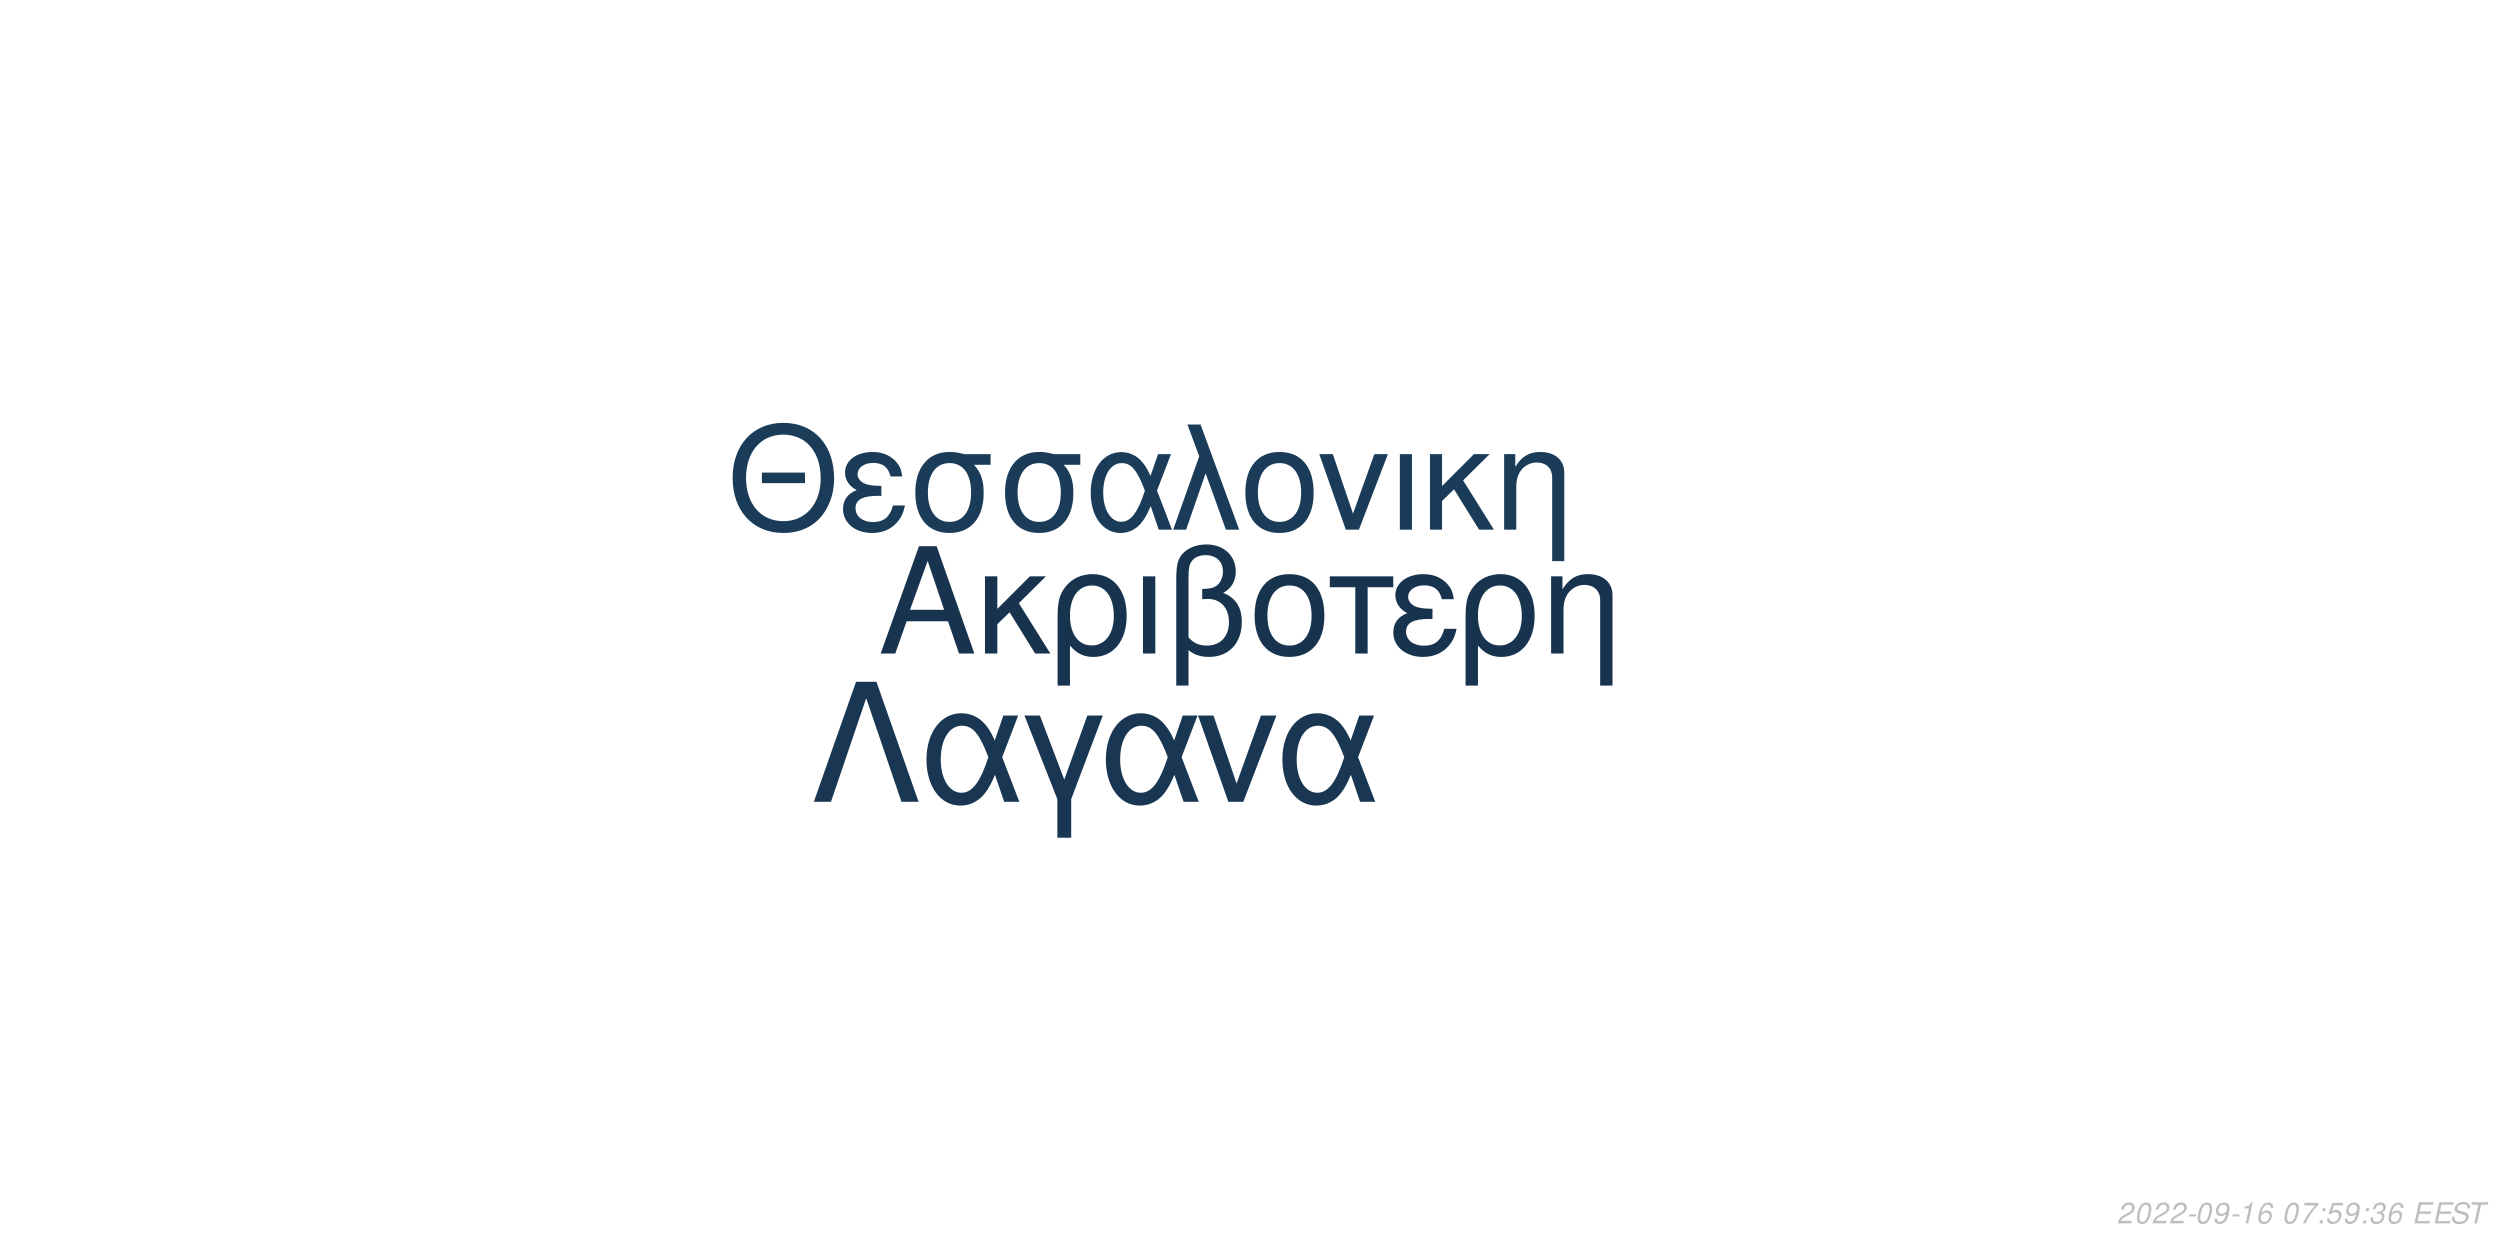
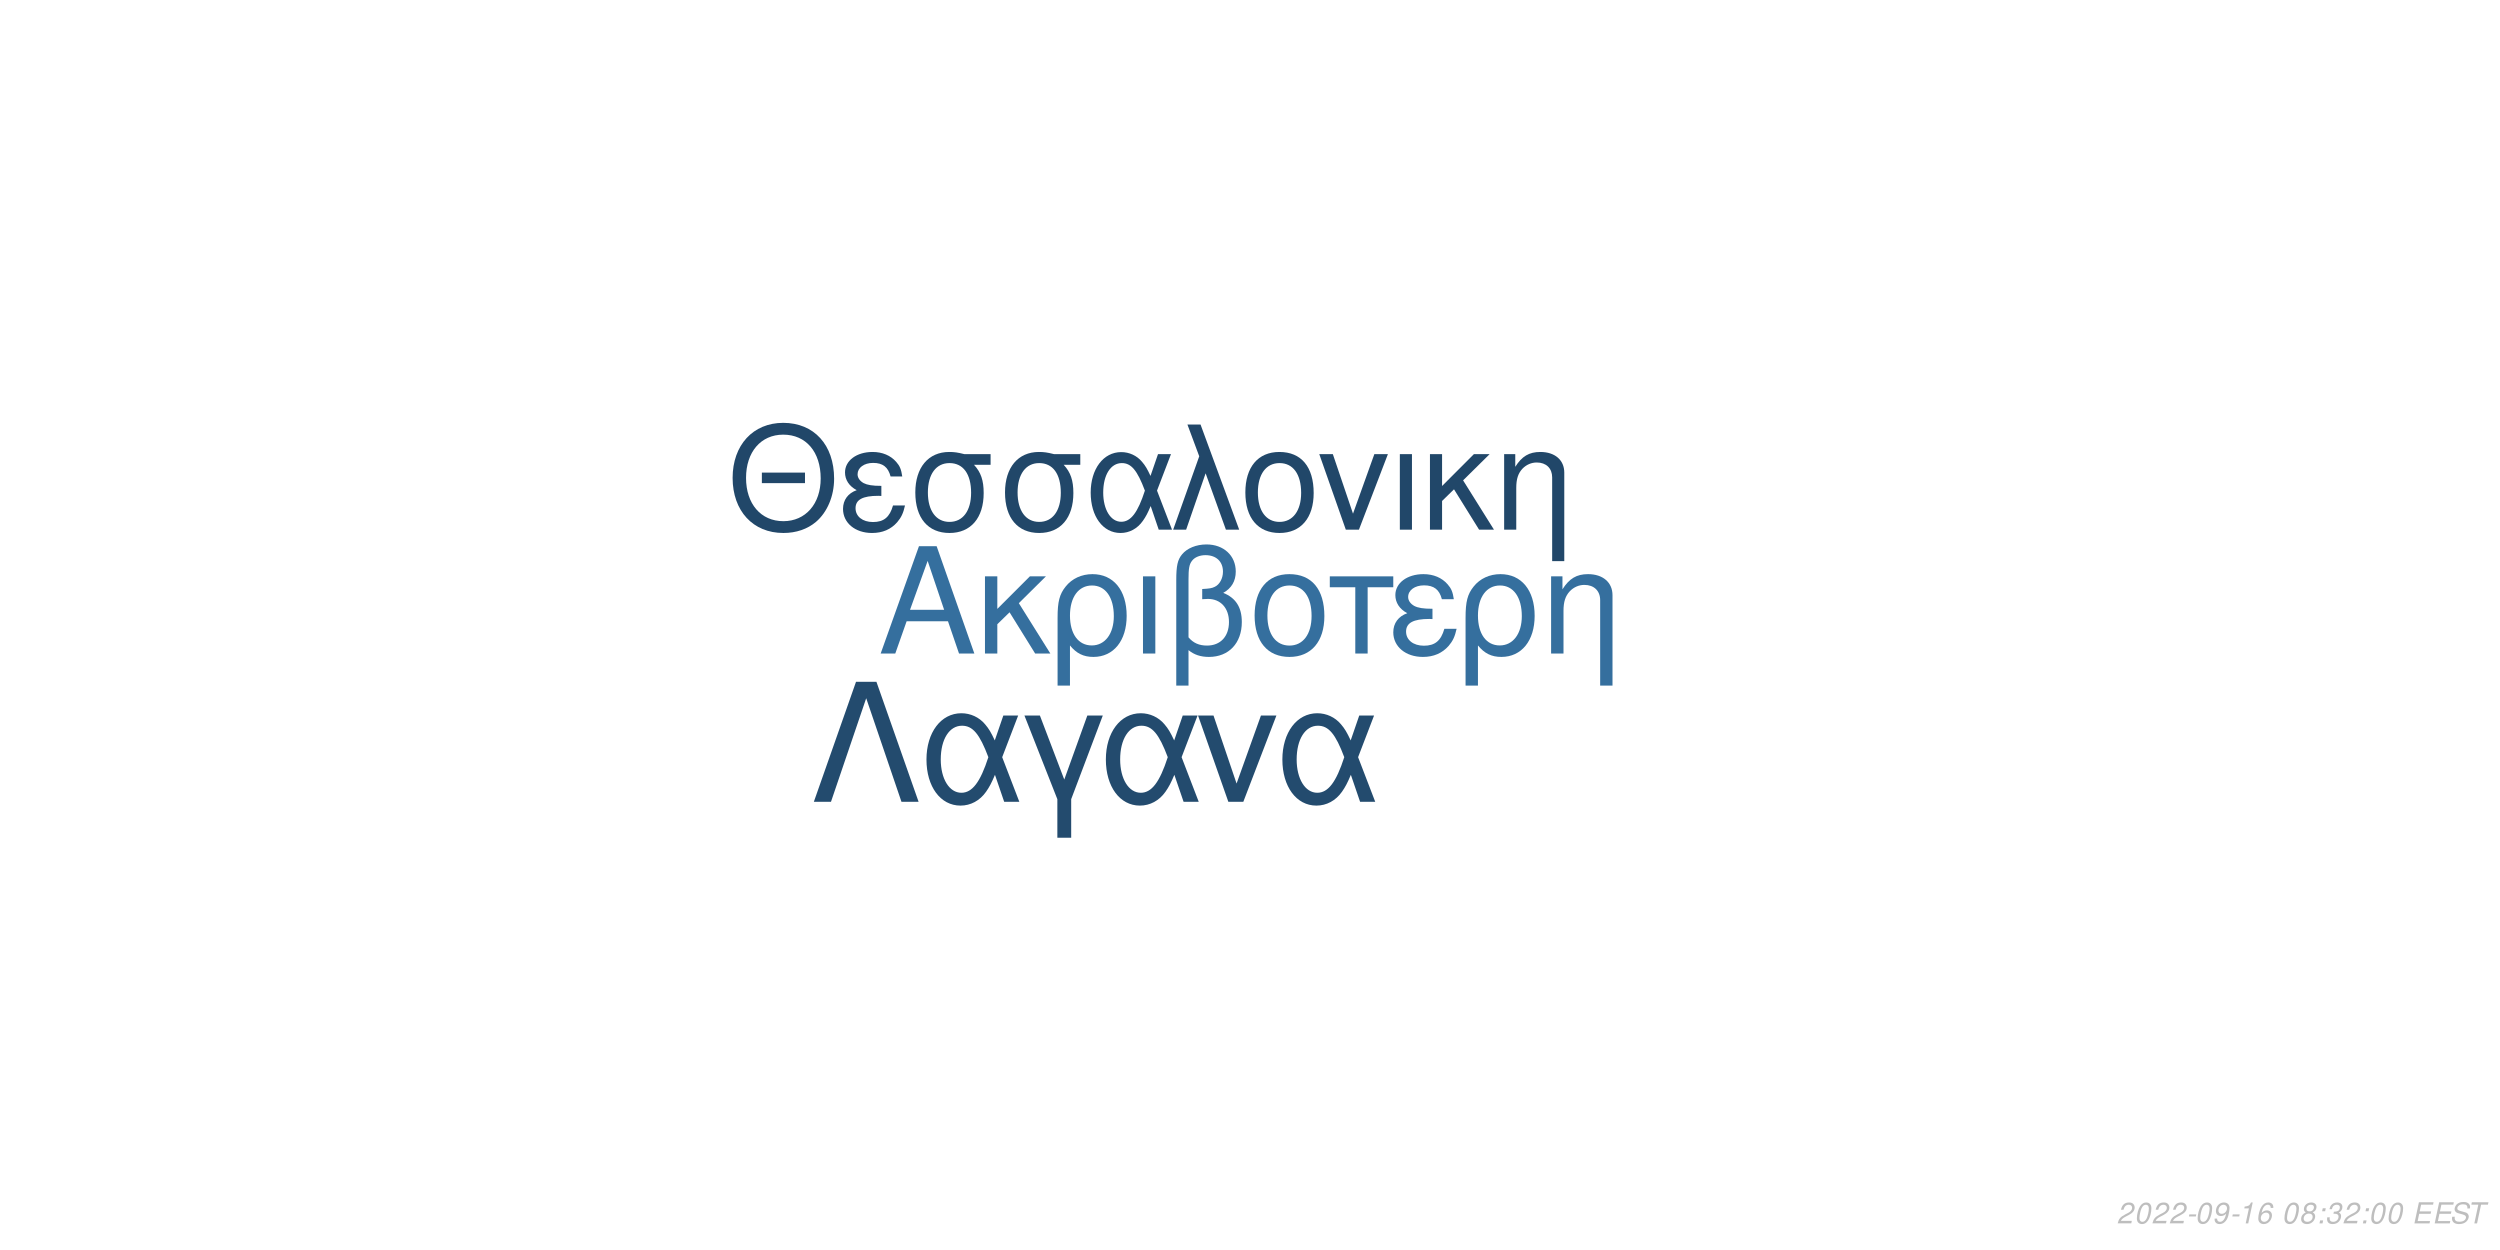
<svg xmlns="http://www.w3.org/2000/svg" xmlns:xlink="http://www.w3.org/1999/xlink" width="864pt" height="432pt" viewBox="0 0 864 432" version="1.1">
  <defs>
    <g>
      <symbol overflow="visible" id="glyph0-0">
        <path style="stroke:none;" d="" />
      </symbol>
      <symbol overflow="visible" id="glyph0-1">
        <path style="stroke:none;" d="M 24.125 -11.141 L 27.938 0 L 33.234 0 L 20.203 -37.094 L 14.094 -37.094 L 0.859 0 L 5.906 0 L 9.828 -11.141 Z M 22.797 -15.109 L 11 -15.109 L 17.094 -32.016 Z M 22.797 -15.109 " />
      </symbol>
      <symbol overflow="visible" id="glyph0-2">
        <path style="stroke:none;" d="M 7.172 -15.422 L 7.172 -26.672 L 2.906 -26.672 L 2.906 0 L 7.172 0 L 7.172 -10.125 L 11.406 -14.25 L 20.25 0 L 25.5 0 L 14.609 -17.406 L 23.969 -26.672 L 18.422 -26.672 Z M 7.172 -15.422 " />
      </symbol>
      <symbol overflow="visible" id="glyph0-3">
        <path style="stroke:none;" d="M 3 11.094 L 7.281 11.094 L 7.281 -2.797 C 9.516 -0.047 11.953 1.172 15.375 1.172 C 22.344 1.172 26.875 -4.422 26.875 -13.031 C 26.875 -21.891 22.297 -27.438 15.062 -27.438 C 11.297 -27.438 7.984 -25.906 5.797 -23.156 C 3.672 -20.516 3 -17.969 3 -12.359 Z M 14.906 -23.516 C 19.547 -23.516 22.438 -19.438 22.438 -12.922 C 22.438 -6.812 19.391 -2.797 14.812 -2.797 C 10.172 -2.797 7.281 -6.766 7.281 -13.125 C 7.281 -19.484 10.234 -23.516 14.906 -23.516 Z M 14.906 -23.516 " />
      </symbol>
      <symbol overflow="visible" id="glyph0-4">
        <path style="stroke:none;" d="M 3.516 0 L 7.781 0 L 7.781 -26.672 L 3.516 -26.672 Z M 3.516 0 " />
      </symbol>
      <symbol overflow="visible" id="glyph0-5">
        <path style="stroke:none;" d="M 4.016 11.094 L 8.25 11.094 L 8.25 -1.172 C 10.172 0.406 12.422 1.172 15.312 1.172 C 22.188 1.172 26.672 -3.609 26.672 -10.891 C 26.672 -15.984 24.578 -19.234 20.25 -20.969 C 23.109 -22.547 24.578 -25.031 24.578 -28.344 C 24.578 -33.844 20.406 -37.703 14.453 -37.703 C 10.938 -37.703 7.734 -36.391 6 -34.25 C 4.484 -32.422 4.016 -30.328 4.016 -25.391 Z M 8.25 -25.656 C 8.25 -29.359 8.5 -30.844 9.469 -32.062 C 10.375 -33.281 12.156 -34 14.094 -34 C 17.812 -34 20.156 -31.812 20.156 -28.297 C 20.156 -25.953 18.984 -23.812 17.297 -23.047 C 16.281 -22.547 15.469 -22.438 12.984 -22.297 L 12.984 -18.781 C 13.734 -18.828 14.344 -18.875 14.969 -18.875 C 19.344 -18.875 22.234 -15.719 22.234 -10.891 C 22.234 -5.906 19.281 -2.75 14.656 -2.75 C 11.953 -2.75 9.922 -3.609 8.25 -5.594 Z M 8.25 -25.656 " />
      </symbol>
      <symbol overflow="visible" id="glyph0-6">
        <path style="stroke:none;" d="M 14.094 -27.438 C 6.562 -27.438 2.094 -22.094 2.094 -13.125 C 2.094 -4.125 6.562 1.172 14.141 1.172 C 21.672 1.172 26.203 -4.172 26.203 -12.922 C 26.203 -22.188 21.828 -27.438 14.094 -27.438 Z M 14.141 -23.516 C 18.938 -23.516 21.781 -19.594 21.781 -12.984 C 21.781 -6.672 18.828 -2.75 14.141 -2.75 C 9.422 -2.75 6.516 -6.672 6.516 -13.125 C 6.516 -19.594 9.422 -23.516 14.141 -23.516 Z M 14.141 -23.516 " />
      </symbol>
      <symbol overflow="visible" id="glyph0-7">
        <path style="stroke:none;" d="M 7.891 0 L 12.156 0 L 12.156 -22.906 L 21.016 -22.906 L 21.016 -26.672 L -0.922 -26.672 L -0.922 -22.906 L 7.891 -22.906 Z M 7.891 0 " />
      </symbol>
      <symbol overflow="visible" id="glyph0-8">
        <path style="stroke:none;" d="M 14.562 -15.469 C 11.344 -15.469 9.562 -15.781 8.297 -16.438 C 6.922 -17.203 6.156 -18.328 6.156 -19.547 C 6.156 -21.891 8.453 -23.562 11.656 -23.562 C 15.062 -23.562 16.953 -22.094 17.812 -18.781 L 21.938 -18.781 C 21.578 -21.266 21.062 -22.5 19.797 -23.922 C 17.812 -26.203 14.906 -27.438 11.453 -27.438 C 5.797 -27.438 1.734 -24.375 1.734 -20.203 C 1.734 -17.609 3.156 -15.375 5.859 -13.938 C 2.797 -12.875 1.016 -10.484 1.016 -7.328 C 1.016 -2.391 5.297 1.172 11.25 1.172 C 14.969 1.172 17.906 -0.109 20.156 -2.641 C 21.578 -4.328 22.297 -5.797 22.906 -8.547 L 18.672 -8.547 C 17.5 -4.422 15.422 -2.703 11.609 -2.703 C 7.938 -2.703 5.438 -4.688 5.438 -7.578 C 5.438 -10.578 7.938 -11.953 13.484 -11.953 C 13.641 -11.953 14.094 -11.953 14.562 -11.906 Z M 14.562 -15.469 " />
      </symbol>
      <symbol overflow="visible" id="glyph0-9">
        <path style="stroke:none;" d="M 3.562 -26.672 L 3.562 0 L 7.844 0 L 7.844 -14.703 C 7.844 -17.906 8.5 -19.891 10.031 -21.531 C 11.406 -22.953 13.188 -23.719 15.062 -23.719 C 18.375 -23.719 20.516 -21.672 20.516 -18.469 L 20.516 11.094 L 24.781 11.094 L 24.781 -20.156 C 24.781 -24.578 21.469 -27.438 16.328 -27.438 C 12.359 -27.438 9.828 -25.906 7.484 -22.188 L 7.484 -26.672 Z M 3.562 -26.672 " />
      </symbol>
      <symbol overflow="visible" id="glyph1-0">
        <path style="stroke:none;" d="" />
      </symbol>
      <symbol overflow="visible" id="glyph1-1">
        <path style="stroke:none;" d="M 26.859 -19.734 L 11.953 -19.734 L 11.953 -16.094 L 26.859 -16.094 Z M 19.328 -36.922 C 8.922 -36.922 1.844 -29.25 1.844 -17.891 C 1.844 -6.484 8.875 1.141 19.391 1.141 C 23.812 1.141 27.703 -0.203 30.641 -2.688 C 34.578 -6.031 36.922 -11.656 36.922 -17.594 C 36.922 -29.297 30 -36.922 19.328 -36.922 Z M 19.328 -32.844 C 27.203 -32.844 32.281 -26.906 32.281 -17.688 C 32.281 -8.922 27.062 -2.938 19.391 -2.938 C 11.609 -2.938 6.484 -8.922 6.484 -17.891 C 6.484 -26.859 11.609 -32.844 19.328 -32.844 Z M 19.328 -32.844 " />
      </symbol>
      <symbol overflow="visible" id="glyph1-2">
        <path style="stroke:none;" d="M 14.25 -15.141 C 11.109 -15.141 9.375 -15.453 8.125 -16.094 C 6.781 -16.844 6.031 -17.938 6.031 -19.141 C 6.031 -21.422 8.266 -23.078 11.406 -23.078 C 14.75 -23.078 16.594 -21.625 17.438 -18.391 L 21.469 -18.391 C 21.125 -20.828 20.625 -22.031 19.391 -23.422 C 17.438 -25.656 14.594 -26.859 11.219 -26.859 C 5.688 -26.859 1.688 -23.875 1.688 -19.781 C 1.688 -17.234 3.094 -15.047 5.734 -13.656 C 2.734 -12.609 1 -10.266 1 -7.172 C 1 -2.344 5.188 1.141 11.016 1.141 C 14.656 1.141 17.547 -0.094 19.734 -2.594 C 21.125 -4.234 21.828 -5.688 22.422 -8.375 L 18.281 -8.375 C 17.141 -4.328 15.094 -2.641 11.359 -2.641 C 7.766 -2.641 5.328 -4.578 5.328 -7.422 C 5.328 -10.359 7.766 -11.703 13.203 -11.703 C 13.359 -11.703 13.797 -11.703 14.25 -11.656 Z M 14.25 -15.141 " />
      </symbol>
      <symbol overflow="visible" id="glyph1-3">
        <path style="stroke:none;" d="M 29 -26.109 L 19.938 -26.109 C 17.594 -26.703 16.438 -26.859 14.703 -26.859 C 7.469 -26.859 2.984 -21.469 2.984 -12.859 C 2.984 -4.031 7.375 1.141 14.797 1.141 C 22.172 1.141 26.609 -4.078 26.609 -12.656 C 26.609 -17.047 25.656 -19.828 23.266 -22.422 L 29 -22.422 Z M 14.797 -23.016 C 19.531 -23.016 22.266 -19.234 22.266 -12.75 C 22.266 -6.531 19.438 -2.688 14.797 -2.688 C 10.172 -2.688 7.328 -6.531 7.328 -12.859 C 7.328 -19.188 10.172 -23.016 14.797 -23.016 Z M 14.797 -23.016 " />
      </symbol>
      <symbol overflow="visible" id="glyph1-4">
        <path style="stroke:none;" d="M 29.344 -26.109 L 24.859 -26.109 L 22.266 -18.578 C 21.125 -21.031 20.484 -22.125 19.328 -23.469 C 17.547 -25.609 14.906 -26.812 12.156 -26.812 C 5.984 -26.812 1.594 -20.984 1.594 -12.812 C 1.594 -4.578 5.828 1.141 11.906 1.141 C 14.953 1.141 17.734 -0.344 19.625 -3.047 C 20.672 -4.531 21.281 -5.688 22.328 -8.172 L 25.109 0 L 29.703 0 L 24.516 -13.5 Z M 20.328 -13.5 C 17.891 -5.922 15.453 -2.734 12.156 -2.734 C 8.516 -2.734 5.922 -6.922 5.922 -12.812 C 5.922 -18.938 8.516 -23.016 12.359 -23.016 C 15.594 -23.016 17.688 -20.531 20.328 -13.5 Z M 20.328 -13.5 " />
      </symbol>
      <symbol overflow="visible" id="glyph1-5">
        <path style="stroke:none;" d="M 1.094 0 L 5.578 0 L 12.312 -19.484 L 19.328 0 L 23.922 0 L 10.562 -36.328 L 6.031 -36.328 L 10.109 -25.359 Z M 1.094 0 " />
      </symbol>
      <symbol overflow="visible" id="glyph1-6">
        <path style="stroke:none;" d="M 13.797 -26.859 C 6.422 -26.859 2.047 -21.625 2.047 -12.859 C 2.047 -4.031 6.422 1.141 13.859 1.141 C 21.234 1.141 25.656 -4.078 25.656 -12.656 C 25.656 -21.719 21.375 -26.859 13.797 -26.859 Z M 13.859 -23.016 C 18.531 -23.016 21.328 -19.188 21.328 -12.703 C 21.328 -6.531 18.438 -2.688 13.859 -2.688 C 9.219 -2.688 6.375 -6.531 6.375 -12.859 C 6.375 -19.188 9.219 -23.016 13.859 -23.016 Z M 13.859 -23.016 " />
      </symbol>
      <symbol overflow="visible" id="glyph1-7">
        <path style="stroke:none;" d="M 14.297 0 L 24.312 -26.109 L 19.625 -26.109 L 12.25 -5.531 L 5.281 -26.109 L 0.594 -26.109 L 9.766 0 Z M 14.297 0 " />
      </symbol>
      <symbol overflow="visible" id="glyph1-8">
        <path style="stroke:none;" d="M 3.438 0 L 7.625 0 L 7.625 -26.109 L 3.438 -26.109 Z M 3.438 0 " />
      </symbol>
      <symbol overflow="visible" id="glyph1-9">
        <path style="stroke:none;" d="M 7.031 -15.094 L 7.031 -26.109 L 2.844 -26.109 L 2.844 0 L 7.031 0 L 7.031 -9.922 L 11.156 -13.953 L 19.828 0 L 24.969 0 L 14.297 -17.047 L 23.469 -26.109 L 18.031 -26.109 Z M 7.031 -15.094 " />
      </symbol>
      <symbol overflow="visible" id="glyph1-10">
        <path style="stroke:none;" d="M 3.484 -26.109 L 3.484 0 L 7.672 0 L 7.672 -14.406 C 7.672 -17.547 8.328 -19.484 9.812 -21.078 C 11.156 -22.469 12.906 -23.219 14.75 -23.219 C 17.984 -23.219 20.078 -21.234 20.078 -18.094 L 20.078 10.859 L 24.266 10.859 L 24.266 -19.734 C 24.266 -24.062 21.031 -26.859 16 -26.859 C 12.109 -26.859 9.609 -25.359 7.328 -21.719 L 7.328 -26.109 Z M 3.484 -26.109 " />
      </symbol>
      <symbol overflow="visible" id="glyph2-0">
        <path style="stroke:none;" d="" />
      </symbol>
      <symbol overflow="visible" id="glyph2-1">
        <path style="stroke:none;" d="M 22.531 -41.484 L 15.484 -41.484 L 0.906 0 L 6.828 0 L 19 -35.797 L 31.188 0 L 37.109 0 Z M 22.531 -41.484 " />
      </symbol>
      <symbol overflow="visible" id="glyph2-2">
        <path style="stroke:none;" d="M 33.516 -29.812 L 28.391 -29.812 L 25.438 -21.219 C 24.125 -24.016 23.391 -25.266 22.078 -26.797 C 20.031 -29.25 17.016 -30.609 13.891 -30.609 C 6.828 -30.609 1.828 -23.953 1.828 -14.625 C 1.828 -5.234 6.656 1.312 13.594 1.312 C 17.078 1.312 20.266 -0.391 22.422 -3.469 C 23.609 -5.172 24.297 -6.484 25.5 -9.328 L 28.688 0 L 33.922 0 L 28 -15.422 Z M 23.219 -15.422 C 20.422 -6.766 17.641 -3.125 13.891 -3.125 C 9.734 -3.125 6.766 -7.906 6.766 -14.625 C 6.766 -21.625 9.734 -26.297 14.109 -26.297 C 17.812 -26.297 20.203 -23.453 23.219 -15.422 Z M 23.219 -15.422 " />
      </symbol>
      <symbol overflow="visible" id="glyph2-3">
        <path style="stroke:none;" d="M 12.062 12.406 L 16.844 12.406 L 16.844 -0.906 L 27.766 -29.812 L 22.422 -29.812 L 14.453 -7.688 L 6.031 -29.812 L 0.688 -29.812 L 12.062 -0.906 Z M 12.062 12.406 " />
      </symbol>
      <symbol overflow="visible" id="glyph2-4">
        <path style="stroke:none;" d="M 16.328 0 L 27.766 -29.812 L 22.422 -29.812 L 14 -6.312 L 6.031 -29.812 L 0.688 -29.812 L 11.156 0 Z M 16.328 0 " />
      </symbol>
      <symbol overflow="visible" id="glyph3-0">
        <path style="stroke:none;" d="" />
      </symbol>
      <symbol overflow="visible" id="glyph3-1">
        <path style="stroke:none;" d="M 5.234 -0.875 L 1.469 -0.875 C 1.641 -1.375 2.203 -1.891 3.109 -2.344 L 4.234 -2.938 C 5.562 -3.625 6.219 -4.469 6.219 -5.484 C 6.219 -5.938 6.062 -6.359 5.797 -6.656 C 5.469 -7.047 4.984 -7.234 4.312 -7.234 C 2.766 -7.234 1.891 -6.453 1.484 -4.734 L 2.375 -4.734 C 2.484 -5.188 2.609 -5.484 2.797 -5.75 C 3.094 -6.203 3.609 -6.453 4.188 -6.453 C 4.891 -6.453 5.344 -6.031 5.344 -5.375 C 5.344 -4.703 4.859 -4.094 4.016 -3.656 L 2.984 -3.125 C 1.234 -2.188 0.797 -1.656 0.344 -0.016 L 5.047 -0.016 Z M 5.234 -0.875 " />
      </symbol>
      <symbol overflow="visible" id="glyph3-2">
        <path style="stroke:none;" d="M 4.203 -7.234 C 3.375 -7.234 2.688 -6.812 2.125 -5.984 C 1.484 -5.047 0.984 -3.188 0.984 -1.734 C 0.984 -1.109 1.172 -0.562 1.484 -0.266 C 1.797 0.047 2.281 0.234 2.766 0.234 C 3.625 0.234 4.281 -0.156 4.859 -1.016 C 5.516 -1.953 6 -3.797 6 -5.266 C 6 -6.5 5.328 -7.234 4.203 -7.234 Z M 4.094 -6.453 C 4.734 -6.453 5.125 -5.984 5.125 -5.156 C 5.125 -4.203 4.781 -2.625 4.406 -1.812 C 3.984 -0.938 3.516 -0.547 2.875 -0.547 C 2.25 -0.547 1.875 -1.031 1.875 -1.828 C 1.875 -2.797 2.203 -4.344 2.594 -5.203 C 2.984 -6.047 3.453 -6.453 4.094 -6.453 Z M 4.094 -6.453 " />
      </symbol>
      <symbol overflow="visible" id="glyph3-3">
        <path style="stroke:none;" d="M 3.516 -3.125 L 1.125 -3.125 L 0.969 -2.406 L 3.359 -2.406 Z M 3.516 -3.125 " />
      </symbol>
      <symbol overflow="visible" id="glyph3-4">
        <path style="stroke:none;" d="M 0.844 -1.656 C 0.844 -1.547 0.844 -1.438 0.844 -1.375 C 0.844 -0.406 1.531 0.234 2.578 0.234 C 3.203 0.234 3.766 0.016 4.297 -0.438 C 4.938 -1 5.312 -1.656 5.594 -2.719 C 5.844 -3.672 6.016 -4.766 6.016 -5.375 C 6.016 -5.844 5.844 -6.328 5.547 -6.656 C 5.203 -7.031 4.703 -7.234 4.062 -7.234 C 2.516 -7.234 1.297 -5.938 1.297 -4.266 C 1.297 -3.203 1.984 -2.547 3.047 -2.547 C 3.484 -2.547 3.953 -2.672 4.281 -2.891 C 4.406 -2.984 4.547 -3.078 4.828 -3.344 C 4.438 -1.484 3.703 -0.547 2.703 -0.547 C 2.109 -0.547 1.719 -0.938 1.719 -1.547 L 1.719 -1.656 Z M 3.953 -6.453 C 4.625 -6.453 5.141 -5.953 5.141 -5.281 C 5.141 -4.188 4.312 -3.312 3.297 -3.312 C 2.594 -3.312 2.172 -3.734 2.172 -4.453 C 2.172 -5.562 2.984 -6.453 3.953 -6.453 Z M 3.953 -6.453 " />
      </symbol>
      <symbol overflow="visible" id="glyph3-5">
        <path style="stroke:none;" d="M 3.703 -5.188 L 2.594 0 L 3.469 0 L 5.016 -7.234 L 4.438 -7.234 C 3.906 -6.156 3.688 -6.016 2.234 -5.812 L 2.109 -5.188 Z M 3.703 -5.188 " />
      </symbol>
      <symbol overflow="visible" id="glyph3-6">
        <path style="stroke:none;" d="M 6.125 -5.344 L 6.141 -5.625 C 6.141 -6.609 5.453 -7.234 4.391 -7.234 C 3.438 -7.234 2.641 -6.719 2.016 -5.703 C 1.422 -4.781 0.938 -2.953 0.938 -1.688 C 0.938 -0.516 1.688 0.234 2.859 0.234 C 3.703 0.234 4.438 -0.156 5 -0.875 C 5.406 -1.422 5.672 -2.156 5.672 -2.766 C 5.672 -3.812 4.969 -4.5 3.906 -4.5 C 3.234 -4.5 2.672 -4.234 2.094 -3.625 C 2.406 -5.375 3.234 -6.453 4.25 -6.453 C 4.703 -6.453 5.062 -6.234 5.172 -5.844 C 5.203 -5.719 5.234 -5.578 5.25 -5.344 Z M 3.656 -3.734 C 4.344 -3.734 4.797 -3.281 4.797 -2.625 C 4.797 -1.469 3.984 -0.547 2.984 -0.547 C 2.297 -0.547 1.812 -1.047 1.812 -1.766 C 1.812 -2.859 2.625 -3.734 3.656 -3.734 Z M 3.656 -3.734 " />
      </symbol>
      <symbol overflow="visible" id="glyph3-7">
        <path style="stroke:none;" d="" />
      </symbol>
      <symbol overflow="visible" id="glyph3-8">
-         <path style="stroke:none;" d="M 6.703 -7.094 L 1.953 -7.094 L 1.766 -6.219 L 5.594 -6.219 C 3.344 -3.688 2.266 -2.109 1.375 0 L 2.344 0 C 3.031 -1.906 4.828 -4.594 6.547 -6.281 Z M 6.703 -7.094 " />
+         <path style="stroke:none;" d="M 4.766 -3.797 C 5.078 -3.969 5.234 -4.078 5.438 -4.234 C 5.812 -4.594 6.062 -5.172 6.062 -5.734 C 6.062 -6.625 5.344 -7.234 4.266 -7.234 C 2.812 -7.234 1.703 -6.219 1.703 -4.875 C 1.703 -4.406 1.875 -4.125 2.359 -3.812 C 1.297 -3.312 0.75 -2.516 0.75 -1.469 C 0.75 -0.438 1.547 0.234 2.812 0.234 C 3.656 0.234 4.359 -0.094 4.938 -0.734 C 5.359 -1.234 5.609 -1.859 5.609 -2.438 C 5.609 -3.047 5.312 -3.516 4.766 -3.797 Z M 4.109 -6.453 C 4.797 -6.453 5.188 -6.125 5.188 -5.578 C 5.188 -5.266 5.062 -4.922 4.859 -4.672 C 4.562 -4.312 4.188 -4.156 3.656 -4.156 C 2.984 -4.156 2.594 -4.453 2.594 -4.984 C 2.594 -5.859 3.203 -6.453 4.109 -6.453 Z M 3.453 -3.406 C 4.234 -3.406 4.734 -2.984 4.734 -2.312 C 4.734 -1.312 3.922 -0.547 2.875 -0.547 C 2.125 -0.547 1.625 -0.969 1.625 -1.625 C 1.625 -2.609 2.438 -3.406 3.453 -3.406 Z M 3.453 -3.406 " />
      </symbol>
      <symbol overflow="visible" id="glyph3-9">
        <path style="stroke:none;" d="M 2.359 -1.031 L 1.312 -1.031 L 1.094 0 L 2.141 0 Z M 3.266 -5.234 L 2.219 -5.234 L 2 -4.203 L 3.047 -4.203 Z M 3.266 -5.234 " />
      </symbol>
      <symbol overflow="visible" id="glyph3-10">
-         <path style="stroke:none;" d="M 6.297 -7.094 L 2.594 -7.094 L 1.234 -3.234 L 2.047 -3.234 C 2.656 -3.766 2.938 -3.906 3.531 -3.906 C 4.328 -3.906 4.797 -3.453 4.797 -2.688 C 4.797 -1.438 3.969 -0.547 2.828 -0.547 C 2.031 -0.547 1.609 -0.938 1.578 -1.734 L 0.703 -1.734 L 0.703 -1.516 C 0.703 -0.938 0.844 -0.547 1.188 -0.266 C 1.562 0.062 2.078 0.234 2.703 0.234 C 3.656 0.234 4.391 -0.156 4.984 -0.922 C 5.422 -1.5 5.672 -2.234 5.672 -2.953 C 5.672 -4 4.938 -4.672 3.812 -4.672 C 3.328 -4.672 2.906 -4.547 2.406 -4.234 L 3.109 -6.219 L 6.109 -6.219 Z M 6.297 -7.094 " />
+         <path style="stroke:none;" d="M 2.922 -3.312 C 3.125 -3.344 3.234 -3.344 3.375 -3.344 C 4.203 -3.344 4.688 -3 4.688 -2.406 C 4.688 -1.312 3.906 -0.547 2.781 -0.547 C 2.047 -0.547 1.594 -0.938 1.594 -1.562 C 1.594 -1.719 1.609 -1.844 1.656 -2.094 L 0.766 -2.094 C 0.734 -1.797 0.719 -1.641 0.719 -1.469 C 0.719 -0.375 1.406 0.234 2.641 0.234 C 3.547 0.234 4.297 -0.078 4.812 -0.656 C 5.266 -1.156 5.562 -1.875 5.562 -2.547 C 5.562 -3.125 5.344 -3.453 4.797 -3.734 C 5.641 -4.234 6.016 -4.844 6.016 -5.734 C 6.016 -6.656 5.312 -7.234 4.203 -7.234 C 3.375 -7.234 2.672 -6.938 2.188 -6.375 C 1.891 -6.031 1.703 -5.641 1.516 -4.906 L 2.391 -4.906 C 2.5 -5.359 2.594 -5.594 2.734 -5.812 C 3.047 -6.234 3.516 -6.453 4.078 -6.453 C 4.734 -6.453 5.141 -6.125 5.141 -5.578 C 5.141 -5.188 5.016 -4.797 4.797 -4.547 C 4.516 -4.234 4 -4.062 3.266 -4.062 L 3.078 -4.062 Z M 2.922 -3.312 " />
      </symbol>
      <symbol overflow="visible" id="glyph3-11">
-         <path style="stroke:none;" d="M 2.922 -3.312 C 3.125 -3.344 3.234 -3.344 3.375 -3.344 C 4.203 -3.344 4.688 -3 4.688 -2.406 C 4.688 -1.312 3.906 -0.547 2.781 -0.547 C 2.047 -0.547 1.594 -0.938 1.594 -1.562 C 1.594 -1.719 1.609 -1.844 1.656 -2.094 L 0.766 -2.094 C 0.734 -1.797 0.719 -1.641 0.719 -1.469 C 0.719 -0.375 1.406 0.234 2.641 0.234 C 3.547 0.234 4.297 -0.078 4.812 -0.656 C 5.266 -1.156 5.562 -1.875 5.562 -2.547 C 5.562 -3.125 5.344 -3.453 4.797 -3.734 C 5.641 -4.234 6.016 -4.844 6.016 -5.734 C 6.016 -6.656 5.312 -7.234 4.203 -7.234 C 3.375 -7.234 2.672 -6.938 2.188 -6.375 C 1.891 -6.031 1.703 -5.641 1.516 -4.906 L 2.391 -4.906 C 2.5 -5.359 2.594 -5.594 2.734 -5.812 C 3.047 -6.234 3.516 -6.453 4.078 -6.453 C 4.734 -6.453 5.141 -6.125 5.141 -5.578 C 5.141 -5.188 5.016 -4.797 4.797 -4.547 C 4.516 -4.234 4 -4.062 3.266 -4.062 L 3.078 -4.062 Z M 2.922 -3.312 " />
+         <path style="stroke:none;" d="M 2.547 -3.312 L 6.5 -3.312 L 6.688 -4.141 L 2.719 -4.141 L 3.219 -6.469 L 7.344 -6.469 L 7.516 -7.297 L 2.453 -7.297 L 0.906 0 L 6.125 0 L 6.297 -0.812 L 2.016 -0.812 Z M 2.547 -3.312 " />
      </symbol>
      <symbol overflow="visible" id="glyph3-12">
-         <path style="stroke:none;" d="M 2.547 -3.312 L 6.5 -3.312 L 6.688 -4.141 L 2.719 -4.141 L 3.219 -6.469 L 7.344 -6.469 L 7.516 -7.297 L 2.453 -7.297 L 0.906 0 L 6.125 0 L 6.297 -0.812 L 2.016 -0.812 Z M 2.547 -3.312 " />
+         <path style="stroke:none;" d="M 7.062 -5.156 C 7.125 -5.438 7.141 -5.562 7.141 -5.703 C 7.141 -6.156 6.938 -6.594 6.594 -6.891 C 6.188 -7.25 5.656 -7.406 4.875 -7.406 C 3.844 -7.406 3.047 -7.125 2.5 -6.562 C 2.094 -6.141 1.781 -5.438 1.781 -4.922 C 1.781 -4.297 2.219 -3.766 2.891 -3.562 L 4.594 -3.094 C 5.406 -2.859 5.734 -2.578 5.734 -2.094 C 5.734 -1.781 5.547 -1.406 5.266 -1.141 C 4.844 -0.766 4.266 -0.578 3.453 -0.578 C 2.328 -0.578 1.812 -0.984 1.812 -1.906 C 1.812 -2.047 1.812 -2.125 1.844 -2.312 L 0.984 -2.312 C 0.906 -2.062 0.891 -1.906 0.891 -1.688 C 0.891 -0.484 1.797 0.234 3.297 0.234 C 4.359 0.234 5.234 -0.062 5.812 -0.609 C 6.344 -1.078 6.688 -1.797 6.688 -2.375 C 6.688 -2.641 6.609 -2.906 6.453 -3.156 C 6.234 -3.5 5.938 -3.703 5.469 -3.828 L 3.75 -4.312 C 2.984 -4.547 2.734 -4.734 2.734 -5.188 C 2.734 -5.547 2.875 -5.844 3.188 -6.109 C 3.547 -6.438 4.031 -6.594 4.703 -6.594 C 5.266 -6.594 5.688 -6.484 5.906 -6.297 C 6.094 -6.125 6.219 -5.797 6.219 -5.516 C 6.219 -5.422 6.203 -5.344 6.188 -5.156 Z M 7.062 -5.156 " />
      </symbol>
      <symbol overflow="visible" id="glyph3-13">
-         <path style="stroke:none;" d="M 7.062 -5.156 C 7.125 -5.438 7.141 -5.562 7.141 -5.703 C 7.141 -6.156 6.938 -6.594 6.594 -6.891 C 6.188 -7.25 5.656 -7.406 4.875 -7.406 C 3.844 -7.406 3.047 -7.125 2.5 -6.562 C 2.094 -6.141 1.781 -5.438 1.781 -4.922 C 1.781 -4.297 2.219 -3.766 2.891 -3.562 L 4.594 -3.094 C 5.406 -2.859 5.734 -2.578 5.734 -2.094 C 5.734 -1.781 5.547 -1.406 5.266 -1.141 C 4.844 -0.766 4.266 -0.578 3.453 -0.578 C 2.328 -0.578 1.812 -0.984 1.812 -1.906 C 1.812 -2.047 1.812 -2.125 1.844 -2.312 L 0.984 -2.312 C 0.906 -2.062 0.891 -1.906 0.891 -1.688 C 0.891 -0.484 1.797 0.234 3.297 0.234 C 4.359 0.234 5.234 -0.062 5.812 -0.609 C 6.344 -1.078 6.688 -1.797 6.688 -2.375 C 6.688 -2.641 6.609 -2.906 6.453 -3.156 C 6.234 -3.5 5.938 -3.703 5.469 -3.828 L 3.75 -4.312 C 2.984 -4.547 2.734 -4.734 2.734 -5.188 C 2.734 -5.547 2.875 -5.844 3.188 -6.109 C 3.547 -6.438 4.031 -6.594 4.703 -6.594 C 5.266 -6.594 5.688 -6.484 5.906 -6.297 C 6.094 -6.125 6.219 -5.797 6.219 -5.516 C 6.219 -5.422 6.203 -5.344 6.188 -5.156 Z M 7.062 -5.156 " />
-       </symbol>
-       <symbol overflow="visible" id="glyph3-14">
        <path style="stroke:none;" d="M 4.938 -6.469 L 7.312 -6.469 L 7.484 -7.297 L 1.75 -7.297 L 1.578 -6.469 L 3.984 -6.469 L 2.609 0 L 3.547 0 Z M 4.938 -6.469 " />
      </symbol>
    </g>
  </defs>
  <g id="surface1">
    <rect x="0" y="0" width="864" height="432" style="fill:rgb(100%,100%,100%);fill-opacity:1;stroke:none;" />
-     <g style="fill:rgb(9.02%,20%,30.588%);fill-opacity:1;">
+     <g style="fill:rgb(20.784%,43.529%,61.961%);fill-opacity:1;">
      <use xlink:href="#glyph0-1" x="303.5" y="225.861" />
      <use xlink:href="#glyph0-2" x="337.5" y="225.861" />
      <use xlink:href="#glyph0-3" x="362.5" y="225.861" />
      <use xlink:href="#glyph0-4" x="391.5" y="225.861" />
      <use xlink:href="#glyph0-5" x="402.5" y="225.861" />
      <use xlink:href="#glyph0-6" x="431.5" y="225.861" />
      <use xlink:href="#glyph0-7" x="460.5" y="225.861" />
      <use xlink:href="#glyph0-8" x="480.5" y="225.861" />
      <use xlink:href="#glyph0-3" x="503.5" y="225.861" />
      <use xlink:href="#glyph0-9" x="532.5" y="225.861" />
    </g>
-     <g style="fill:rgb(10.588%,23.529%,34.902%);fill-opacity:1;">
+     <g style="fill:rgb(12.941%,27.843%,41.176%);fill-opacity:1;">
      <use xlink:href="#glyph1-1" x="251.348" y="183.058" />
      <use xlink:href="#glyph1-2" x="290.348" y="183.058" />
      <use xlink:href="#glyph1-3" x="313.348" y="183.058" />
      <use xlink:href="#glyph1-3" x="344.348" y="183.058" />
      <use xlink:href="#glyph1-4" x="375.348" y="183.058" />
      <use xlink:href="#glyph1-5" x="404.348" y="183.058" />
      <use xlink:href="#glyph1-6" x="428.348" y="183.058" />
      <use xlink:href="#glyph1-7" x="455.348" y="183.058" />
      <use xlink:href="#glyph1-8" x="480.348" y="183.058" />
      <use xlink:href="#glyph1-9" x="491.348" y="183.058" />
      <use xlink:href="#glyph1-10" x="516.348" y="183.058" />
    </g>
-     <g style="fill:rgb(9.804%,21.569%,32.549%);fill-opacity:1;">
+     <g style="fill:rgb(13.725%,29.412%,43.137%);fill-opacity:1;">
      <use xlink:href="#glyph2-1" x="280.359" y="277.105" />
      <use xlink:href="#glyph2-2" x="318.359" y="277.105" />
      <use xlink:href="#glyph2-3" x="353.359" y="277.105" />
      <use xlink:href="#glyph2-2" x="380.359" y="277.105" />
      <use xlink:href="#glyph2-4" x="413.359" y="277.105" />
      <use xlink:href="#glyph2-2" x="441.359" y="277.105" />
    </g>
    <g style="fill:rgb(74.51%,74.51%,74.51%);fill-opacity:1;">
      <use xlink:href="#glyph3-1" x="731.52" y="422.81" />
      <use xlink:href="#glyph3-2" x="737.52" y="422.81" />
      <use xlink:href="#glyph3-1" x="743.52" y="422.81" />
      <use xlink:href="#glyph3-1" x="749.52" y="422.81" />
      <use xlink:href="#glyph3-3" x="755.52" y="422.81" />
      <use xlink:href="#glyph3-2" x="758.52" y="422.81" />
      <use xlink:href="#glyph3-4" x="764.52" y="422.81" />
      <use xlink:href="#glyph3-3" x="770.52" y="422.81" />
      <use xlink:href="#glyph3-5" x="773.52" y="422.81" />
      <use xlink:href="#glyph3-6" x="779.52" y="422.81" />
      <use xlink:href="#glyph3-7" x="785.52" y="422.81" />
      <use xlink:href="#glyph3-2" x="788.52" y="422.81" />
      <use xlink:href="#glyph3-8" x="794.52" y="422.81" />
      <use xlink:href="#glyph3-9" x="800.52" y="422.81" />
      <use xlink:href="#glyph3-10" x="803.52" y="422.81" />
-       <use xlink:href="#glyph3-4" x="809.52" y="422.81" />
+       <use xlink:href="#glyph3-1" x="809.52" y="422.81" />
      <use xlink:href="#glyph3-9" x="815.52" y="422.81" />
-       <use xlink:href="#glyph3-11" x="818.52" y="422.81" />
-       <use xlink:href="#glyph3-6" x="824.52" y="422.81" />
+       <use xlink:href="#glyph3-2" x="818.52" y="422.81" />
+       <use xlink:href="#glyph3-2" x="824.52" y="422.81" />
      <use xlink:href="#glyph3-7" x="830.52" y="422.81" />
-       <use xlink:href="#glyph3-12" x="833.52" y="422.81" />
-       <use xlink:href="#glyph3-12" x="840.52" y="422.81" />
-       <use xlink:href="#glyph3-13" x="846.52" y="422.81" />
-       <use xlink:href="#glyph3-14" x="852.52" y="422.81" />
+       <use xlink:href="#glyph3-11" x="833.52" y="422.81" />
+       <use xlink:href="#glyph3-11" x="840.52" y="422.81" />
+       <use xlink:href="#glyph3-12" x="846.52" y="422.81" />
+       <use xlink:href="#glyph3-13" x="852.52" y="422.81" />
    </g>
  </g>
</svg>
